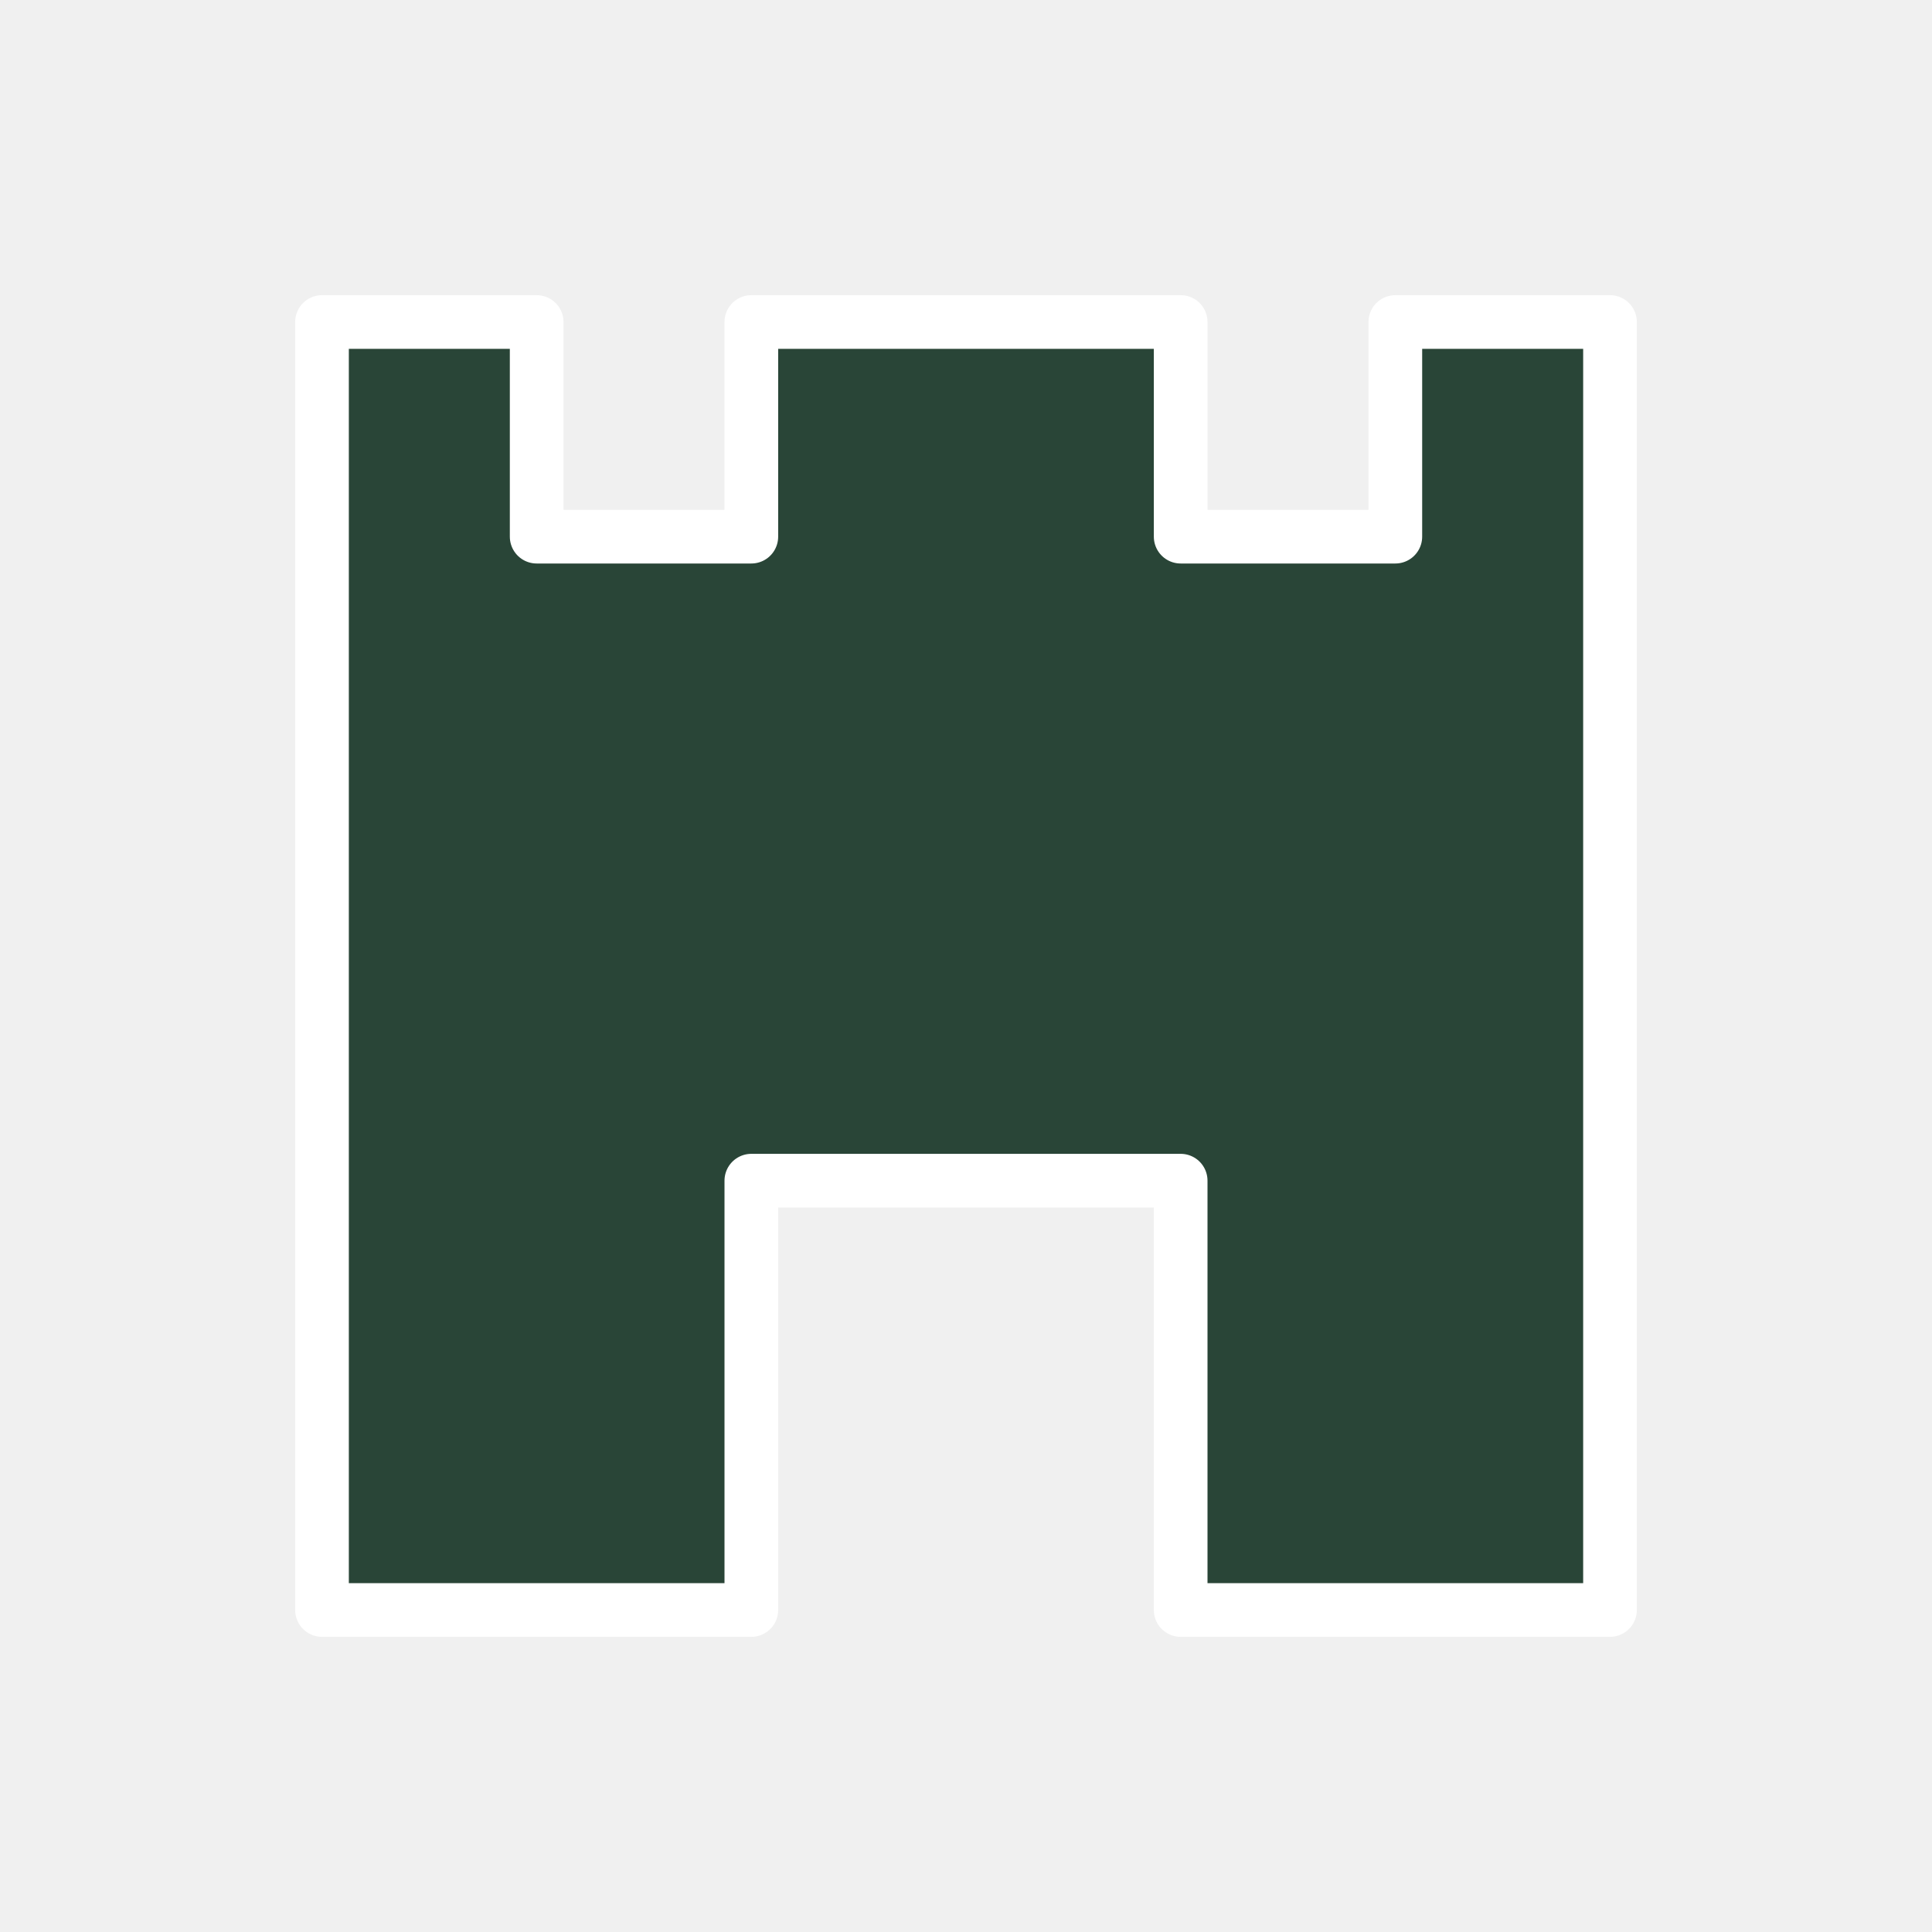
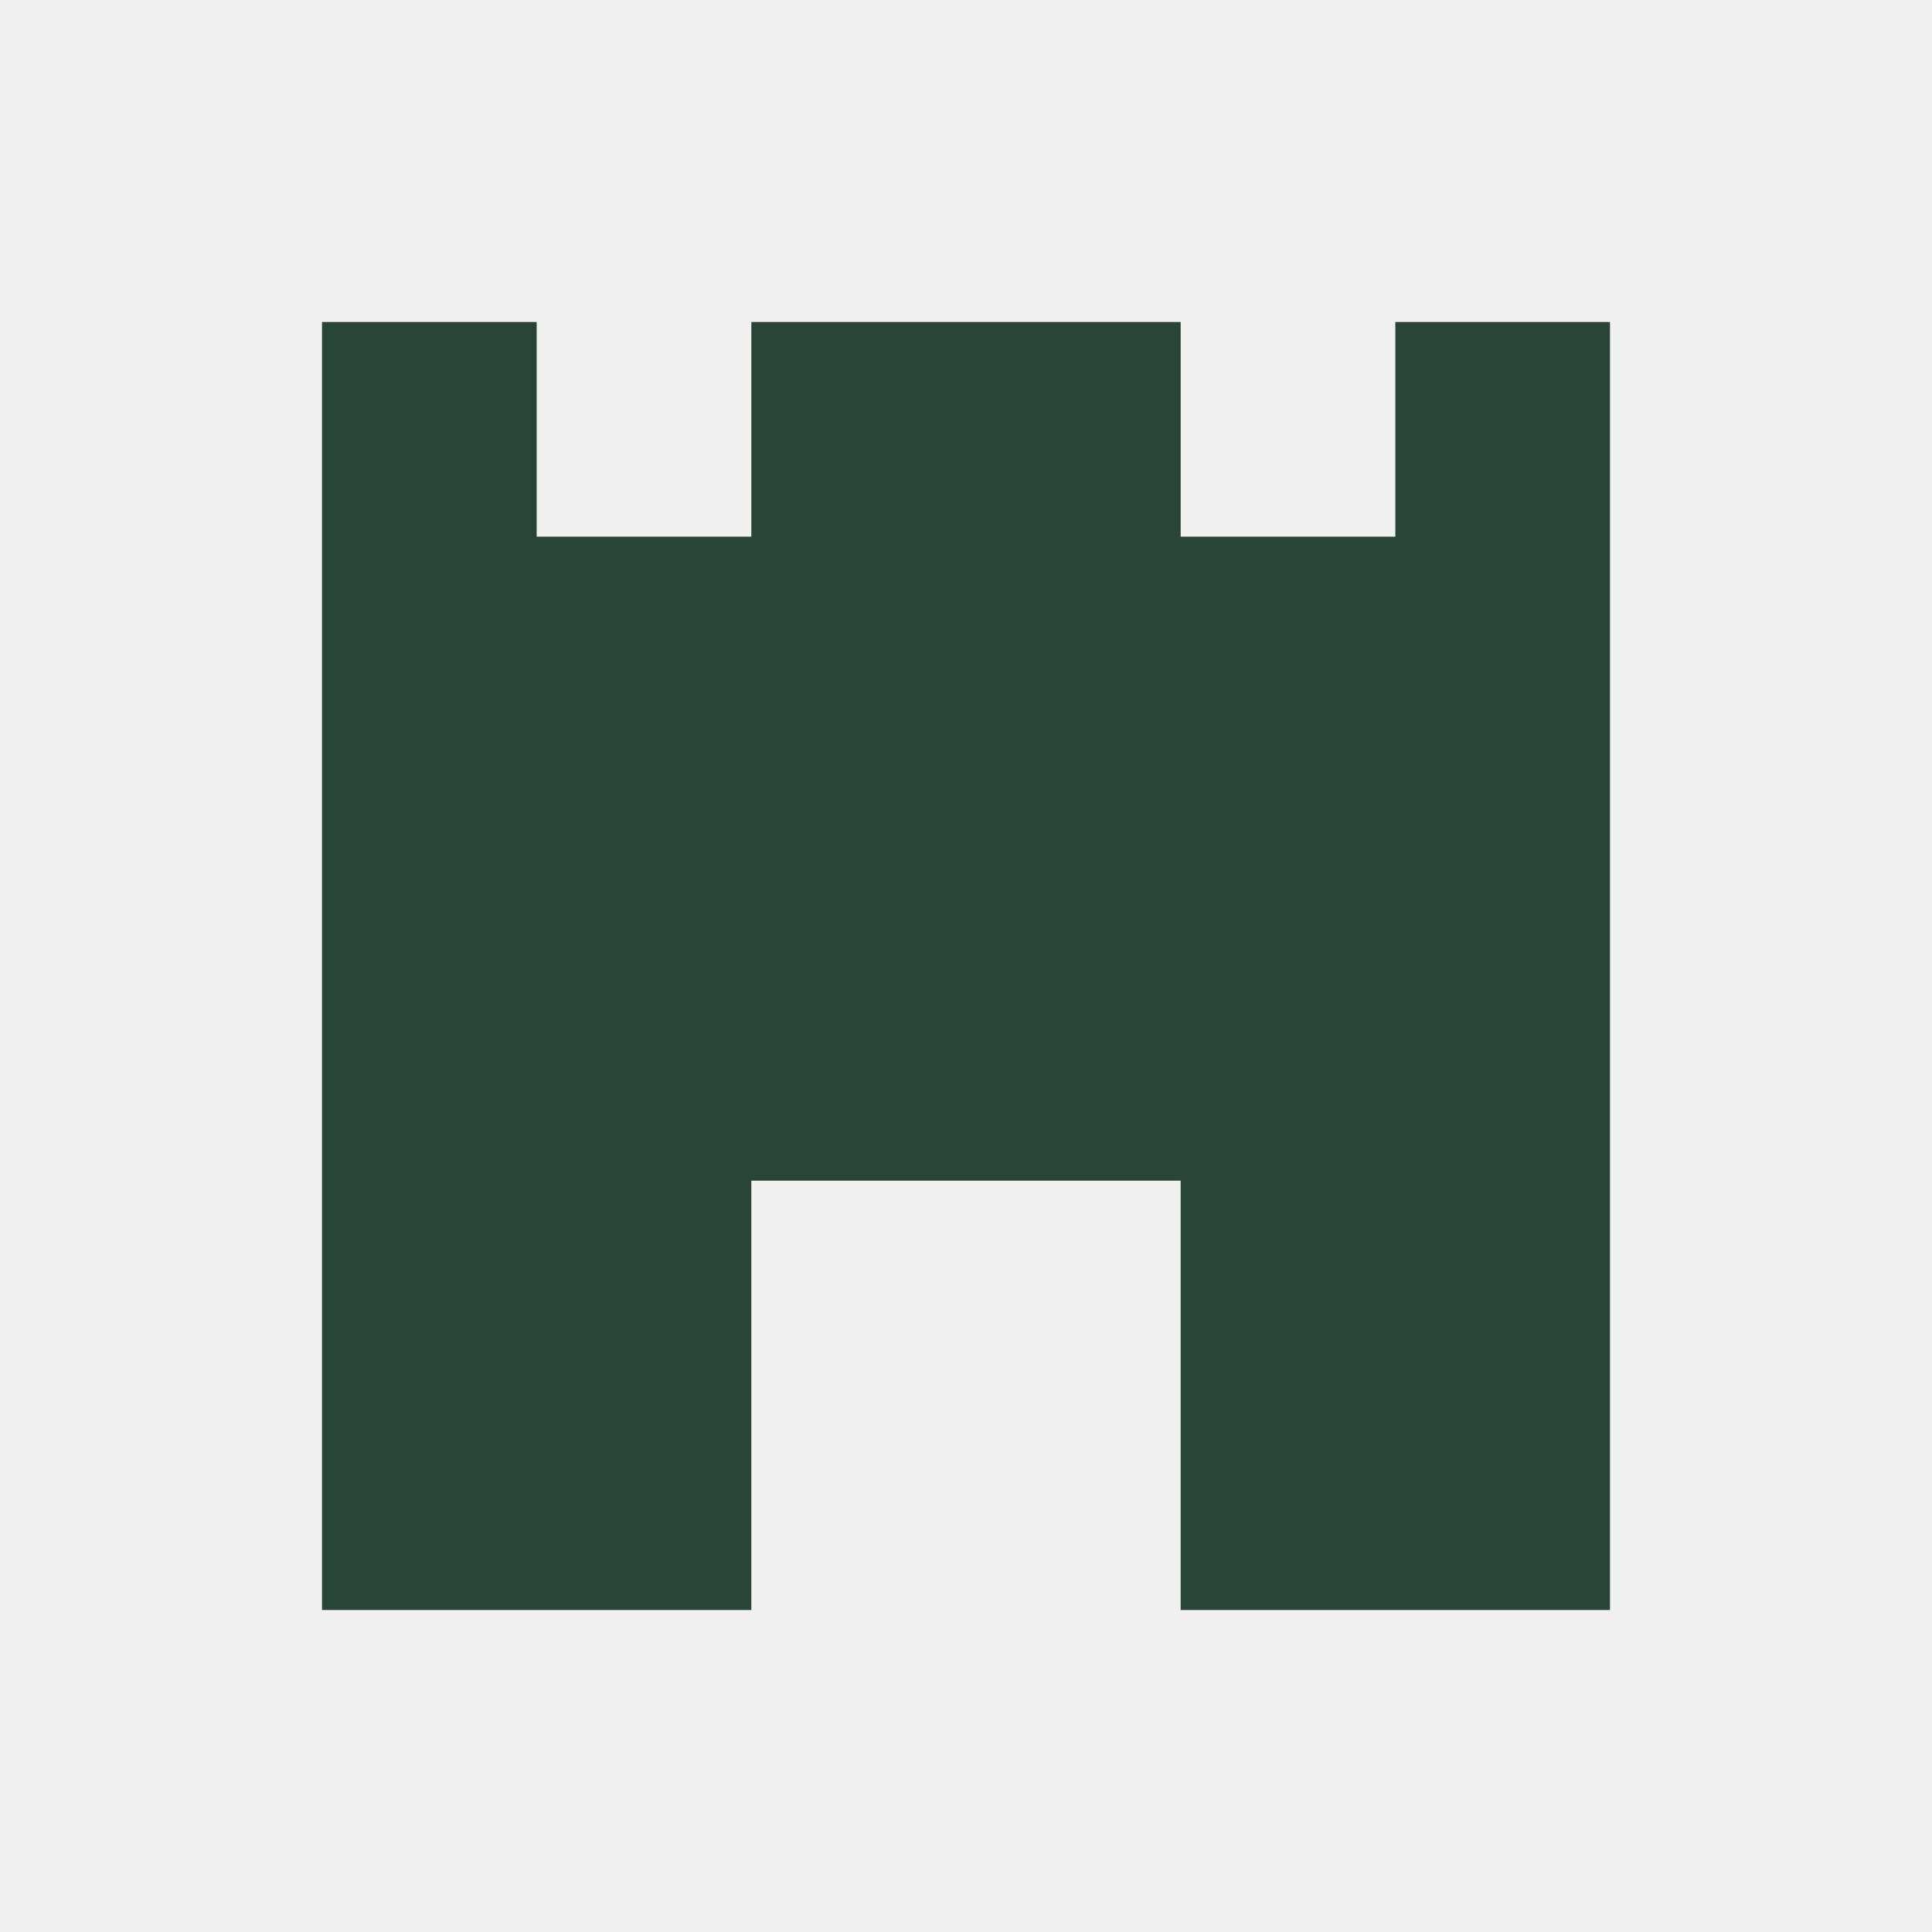
<svg xmlns="http://www.w3.org/2000/svg" viewBox="-2 -2 36 36">
  <style>
    path {
      fill: #294537;
-       stroke: white;
-       stroke-width: 1;
-       stroke-linejoin: round;
+ 
    }
    @media (prefers-color-scheme: dark) {
      path {
        fill: #75da94;
-         stroke: #1a1a1a;
-       }
+             }
    }
  </style>
  <path d="M28 4v24h-8v-8h-8v8h-8v-24h4v4h4v-4h8v4h4v-4h4z" />
</svg>
